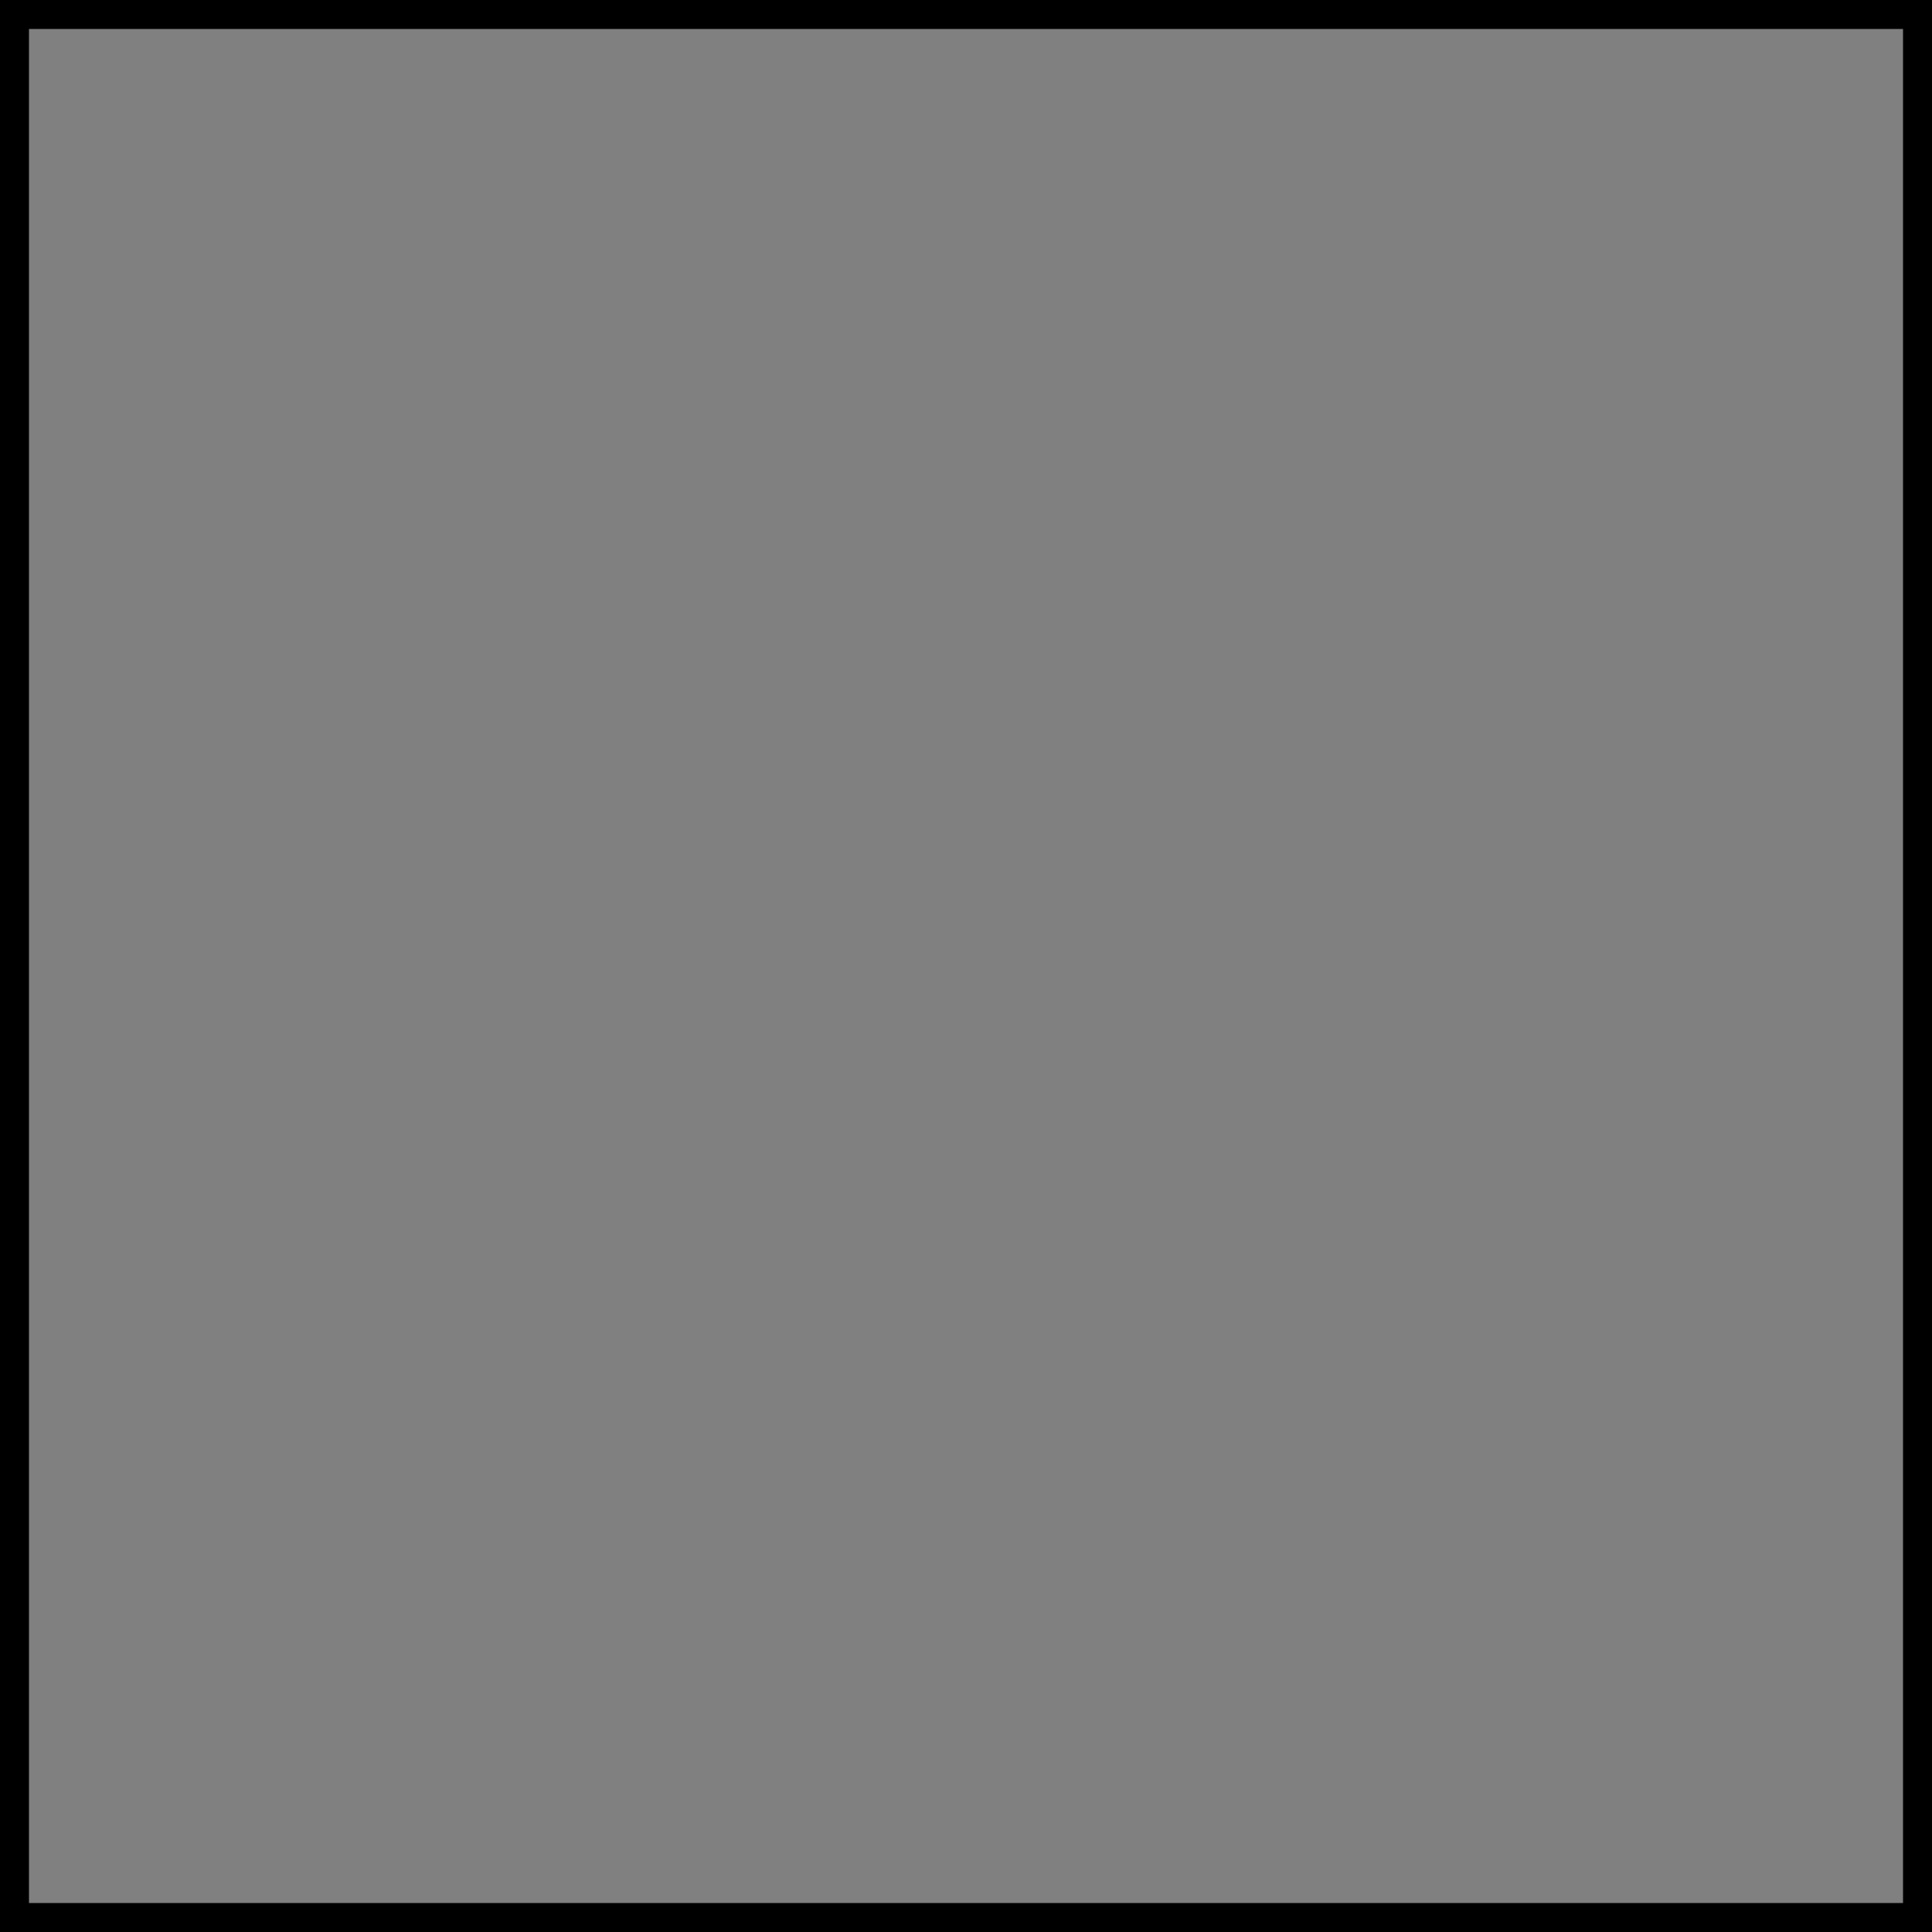
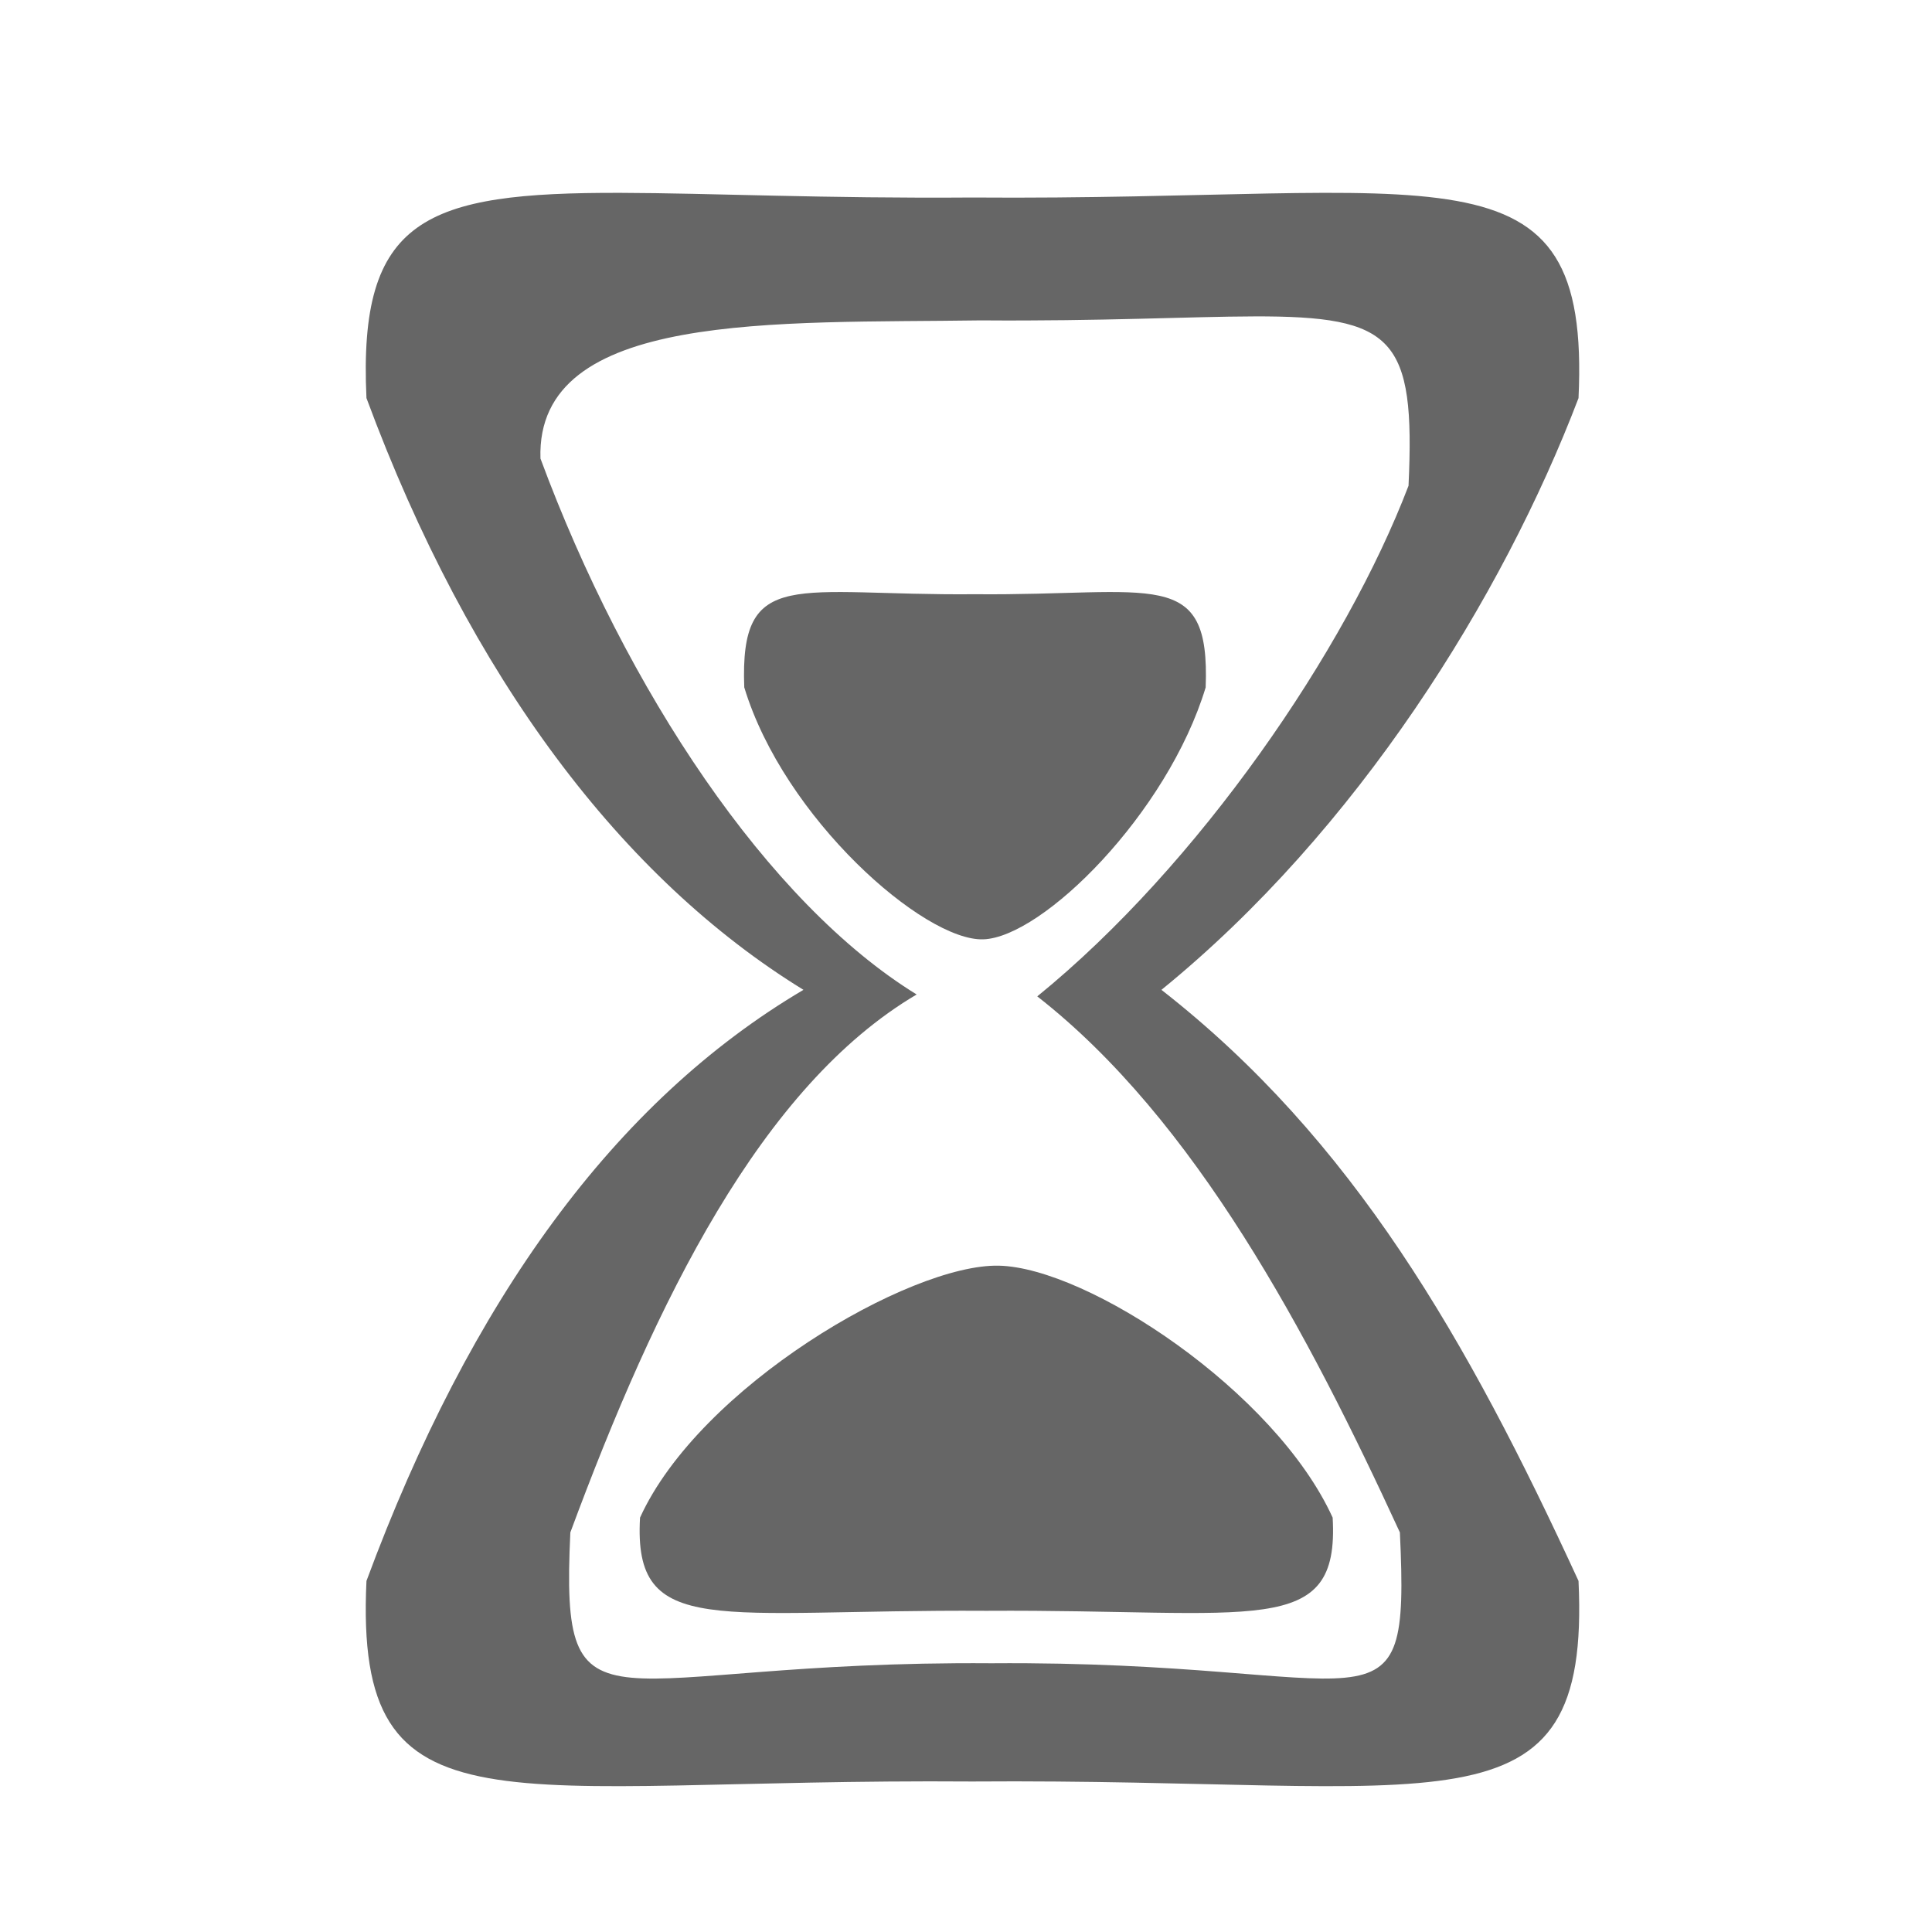
<svg xmlns="http://www.w3.org/2000/svg" version="1.1" width="100" height="100">
-   <rect x="0" y="0" width="100" height="100" fill="gray" stroke="black" stroke-width="3" />
+   <g id="g8985">
+     <path id="path8959" d="M 32.134,9.982 C 22.003,9.956 18.53,11.285 18.968,20.605 24.352,35.142 32.238,45.483 41.587,51.234 31.823,56.996 24.349,67.299 18.968,81.829 18.331,95.384 25.954,92.028 50.319,92.21 74.683,92.028 82.341,95.384 81.704,81.829 75.946,69.318 70.038,58.983 60.116,51.234 70.245,42.996 77.762,30.939 81.704,20.605 82.341,7.049 74.683,10.405 50.319,10.223 42.705,10.28 36.739,9.994 32.134,9.982 z m 32.761,6.394 c 7.246,-0.018 8.37,1.085 8.01,8.766 -3.249,8.517 -10.868,19.642 -19.216,26.43 8.177,6.387 14.024,17.436 18.769,27.746 0.525,11.172 -1.061,6.622 -21.141,6.772 C 31.236,85.941 28.996,90.491 29.521,79.319 33.956,67.345 39.398,56.223 47.446,51.474 39.741,46.735 32.412,35.714 27.974,23.733 27.725,16.056 40.26,16.74 50.766,16.583 c 6.275,0.047 10.835,-0.198 14.129,-0.206 z" style="color:#000000;fill:#666666;fill-opacity:1;fill-rule:nonzero;stroke:none;stroke-width:3.673;marker:none;visibility:visible;display:inline;overflow:visible;enable-background:accumulate" />
+     <path id="path8978" d="m 33.128,78.552 c -0.364,6.305 4.001,4.738 17.925,4.823 13.924,-0.085 18.289,1.483 17.925,-4.823 C 66.002,72.012 56.296,65.61 51.696,65.511 47.096,65.413 36.209,71.781 33.128,78.552 z" style="color:#000000;fill:#666666;fill-opacity:1;fill-rule:nonzero;stroke:none;stroke-width:3.673;marker:none;visibility:visible;display:inline;overflow:visible;enable-background:accumulate" />
+     <path style="color:#000000;fill:#666666;fill-opacity:1;fill-rule:nonzero;stroke:none;stroke-width:3.673;marker:none;visibility:visible;display:inline;overflow:visible;enable-background:accumulate" d="m 38.523,35.58 c -0.242,-6.305 2.665,-4.738 11.941,-4.823 9.275,0.085 12.183,-1.483 11.941,4.823 -1.982,6.54 -8.448,12.941 -11.512,13.04 -3.064,0.099 -10.317,-6.269 -12.369,-13.04 z" id="path8983" />
+   </g>
</svg>
